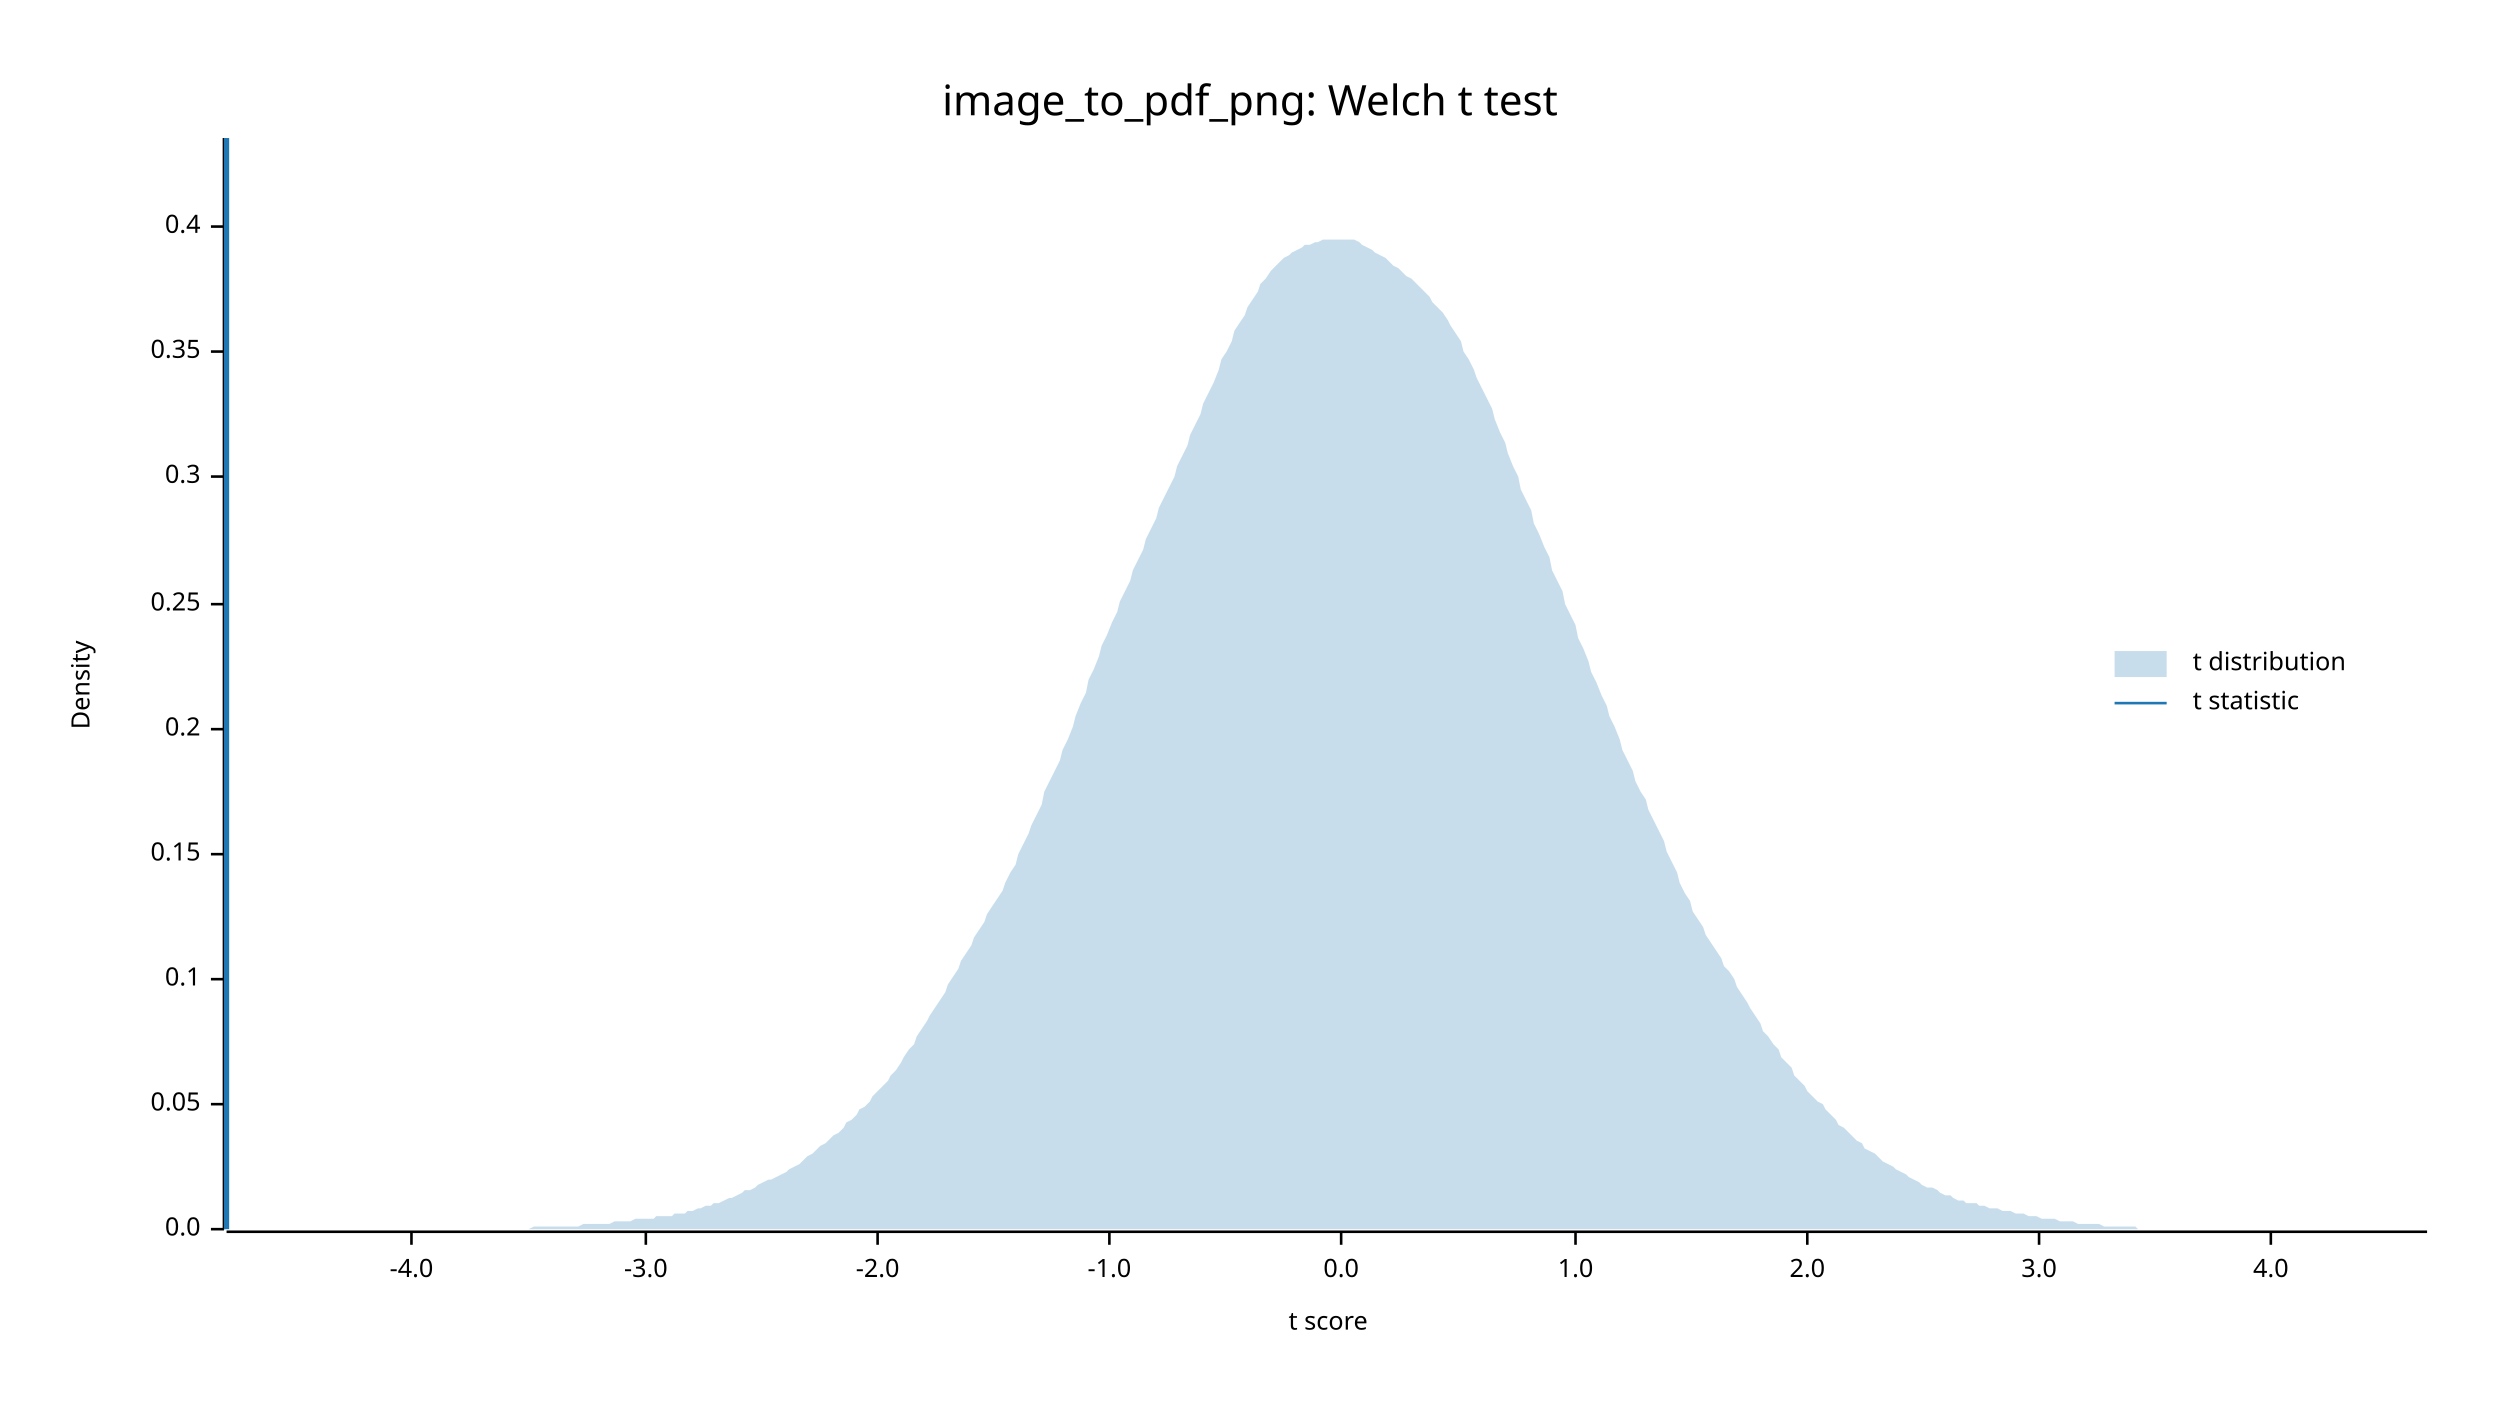
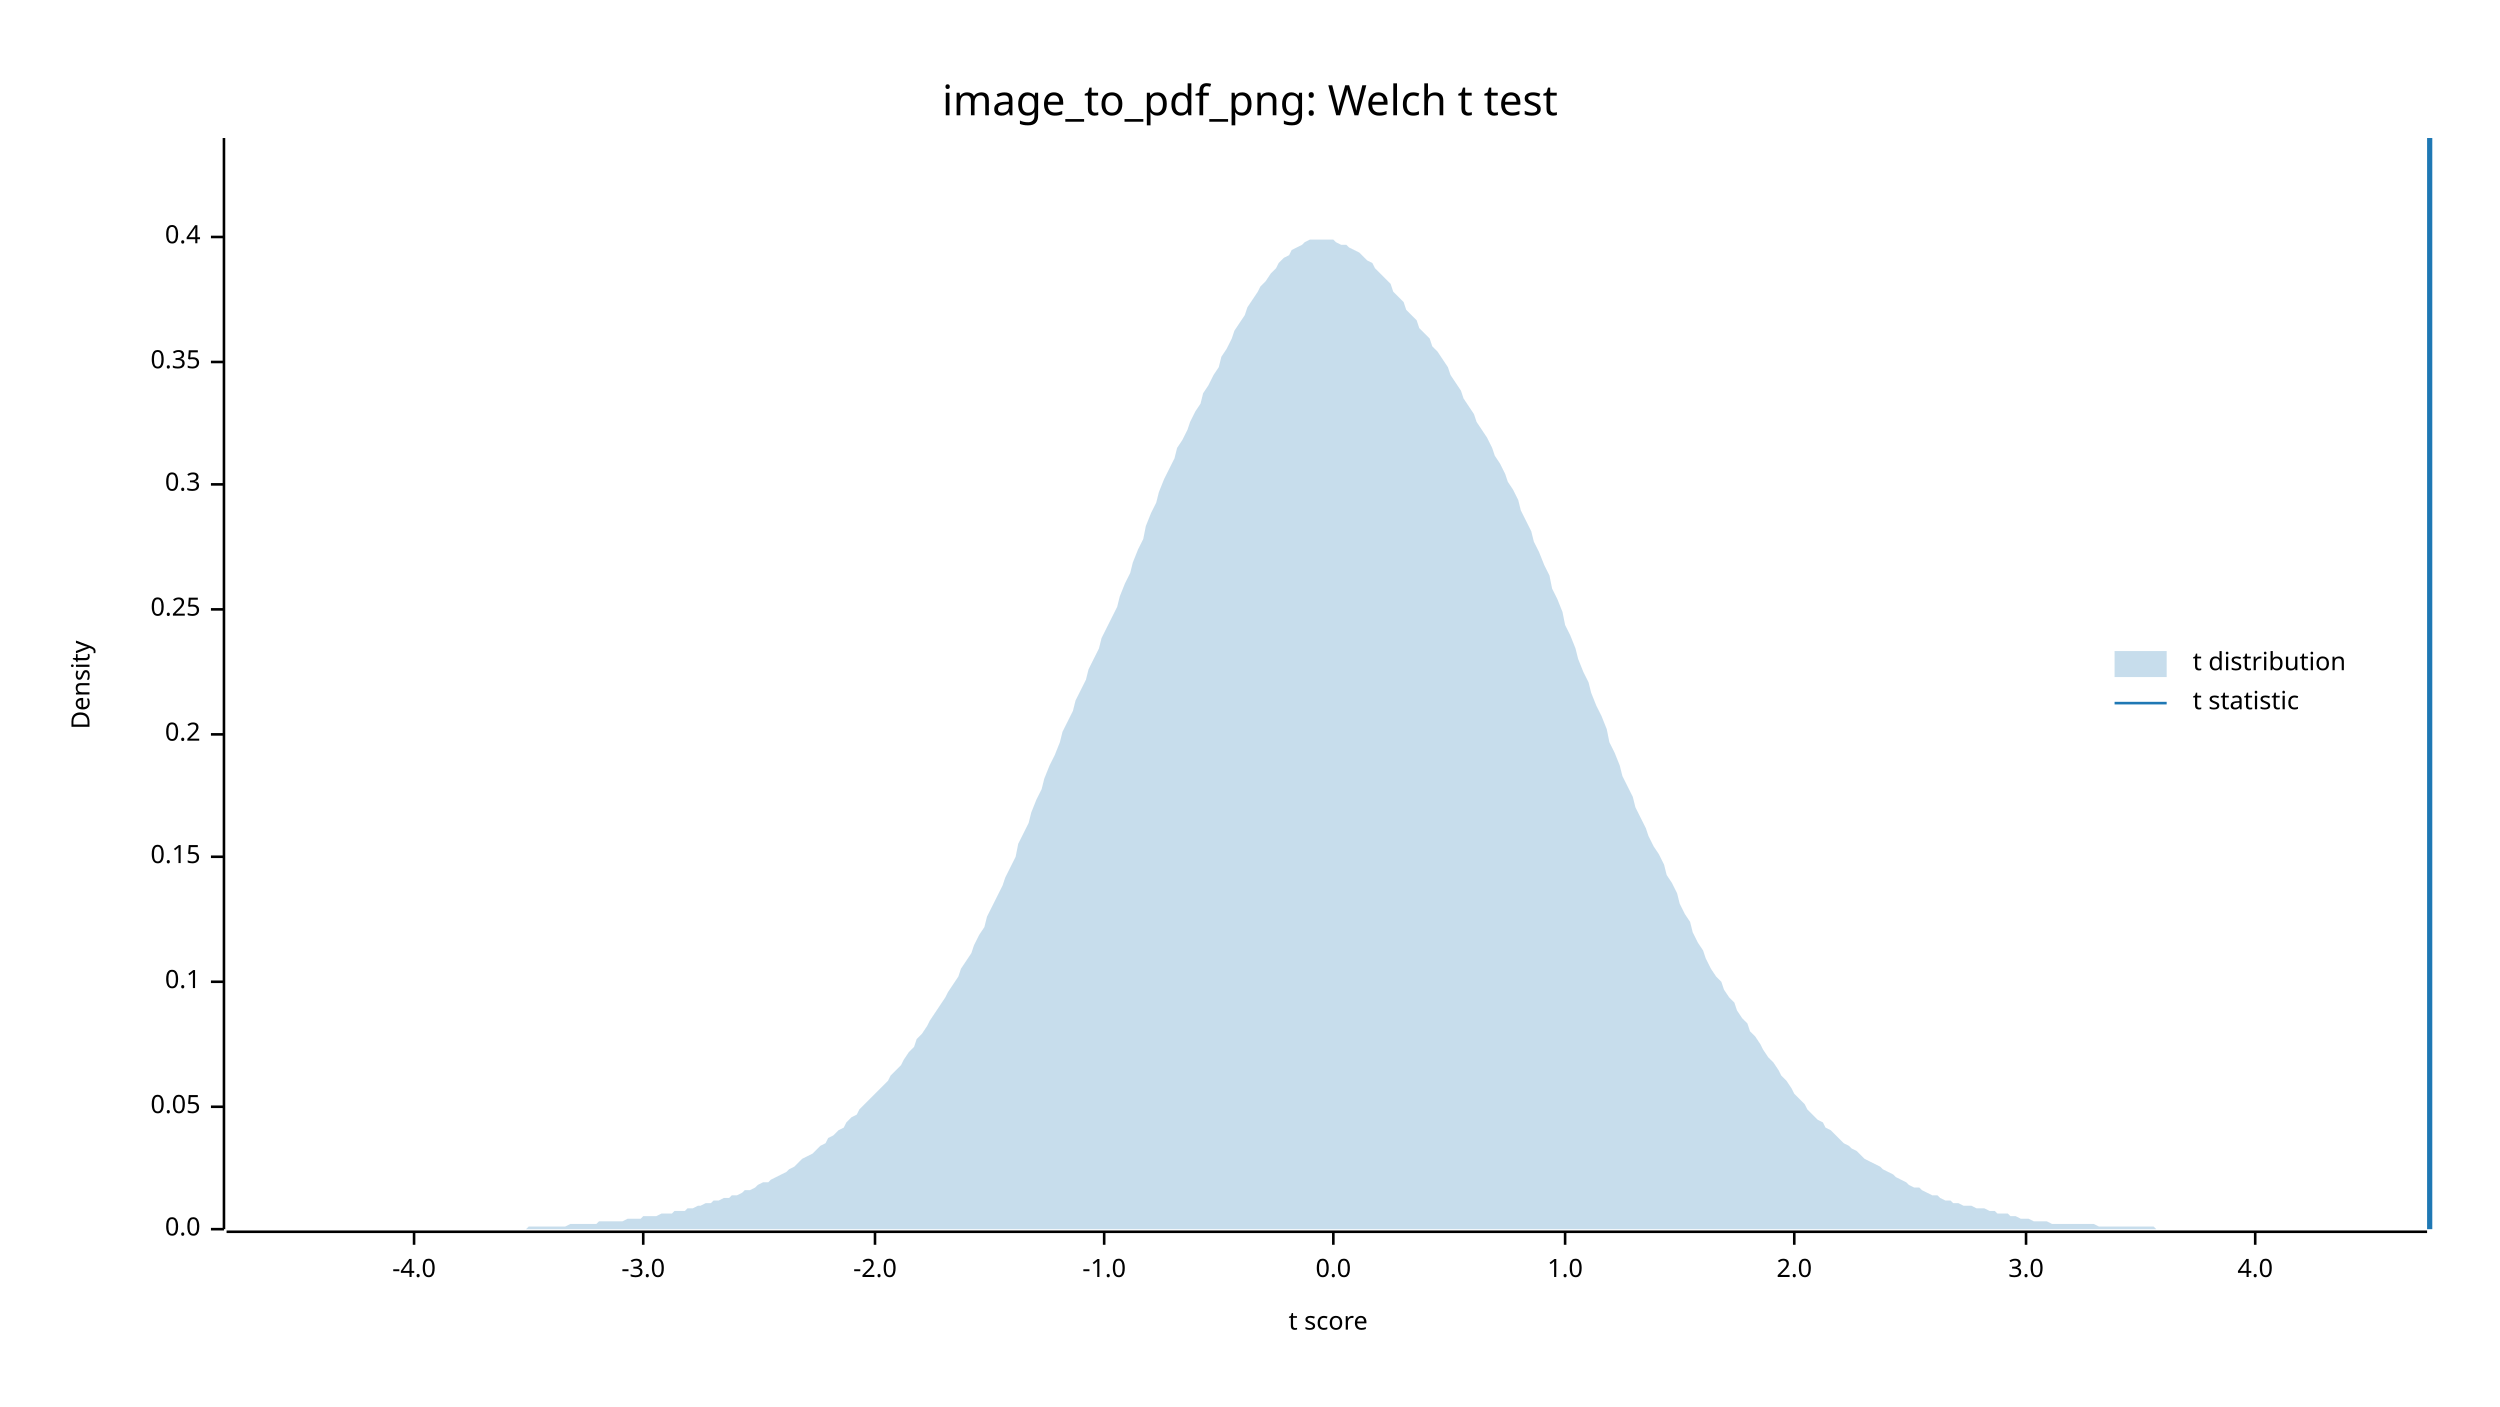
<svg xmlns="http://www.w3.org/2000/svg" width="960" height="540" viewBox="0 0 960 540">
  <text x="480" y="32" dy="0.76em" text-anchor="middle" font-family="sans-serif" font-size="16.129" opacity="1" fill="#000000">
image_to_pdf_png: Welch t test
</text>
  <text x="27" y="263" dy="0.76em" text-anchor="middle" font-family="sans-serif" font-size="9.677" opacity="1" fill="#000000" transform="rotate(270, 27, 263)">
Density
</text>
  <text x="510" y="513" dy="-0.5ex" text-anchor="middle" font-family="sans-serif" font-size="9.677" opacity="1" fill="#000000">
t score
</text>
  <polyline fill="none" opacity="1" stroke="#000000" stroke-width="1" points="86,53 86,472 " />
  <text x="77" y="472" dy="0.5ex" text-anchor="end" font-family="sans-serif" font-size="9.677" opacity="1" fill="#000000">
0.0
</text>
  <polyline fill="none" opacity="1" stroke="#000000" stroke-width="1" points="81,472 86,472 " />
-   <text x="77" y="424" dy="0.5ex" text-anchor="end" font-family="sans-serif" font-size="9.677" opacity="1" fill="#000000">
+   <text x="77" y="425" dy="0.5ex" text-anchor="end" font-family="sans-serif" font-size="9.677" opacity="1" fill="#000000">
0.05
</text>
-   <polyline fill="none" opacity="1" stroke="#000000" stroke-width="1" points="81,424 86,424 " />
-   <text x="77" y="376" dy="0.5ex" text-anchor="end" font-family="sans-serif" font-size="9.677" opacity="1" fill="#000000">
+   <polyline fill="none" opacity="1" stroke="#000000" stroke-width="1" points="81,425 86,425 " />
+   <text x="77" y="377" dy="0.5ex" text-anchor="end" font-family="sans-serif" font-size="9.677" opacity="1" fill="#000000">
0.1
</text>
-   <polyline fill="none" opacity="1" stroke="#000000" stroke-width="1" points="81,376 86,376 " />
-   <text x="77" y="328" dy="0.5ex" text-anchor="end" font-family="sans-serif" font-size="9.677" opacity="1" fill="#000000">
+   <polyline fill="none" opacity="1" stroke="#000000" stroke-width="1" points="81,377 86,377 " />
+   <text x="77" y="329" dy="0.5ex" text-anchor="end" font-family="sans-serif" font-size="9.677" opacity="1" fill="#000000">
0.15
</text>
-   <polyline fill="none" opacity="1" stroke="#000000" stroke-width="1" points="81,328 86,328 " />
-   <text x="77" y="280" dy="0.5ex" text-anchor="end" font-family="sans-serif" font-size="9.677" opacity="1" fill="#000000">
+   <polyline fill="none" opacity="1" stroke="#000000" stroke-width="1" points="81,329 86,329 " />
+   <text x="77" y="282" dy="0.5ex" text-anchor="end" font-family="sans-serif" font-size="9.677" opacity="1" fill="#000000">
0.2
</text>
-   <polyline fill="none" opacity="1" stroke="#000000" stroke-width="1" points="81,280 86,280 " />
-   <text x="77" y="232" dy="0.5ex" text-anchor="end" font-family="sans-serif" font-size="9.677" opacity="1" fill="#000000">
+   <polyline fill="none" opacity="1" stroke="#000000" stroke-width="1" points="81,282 86,282 " />
+   <text x="77" y="234" dy="0.5ex" text-anchor="end" font-family="sans-serif" font-size="9.677" opacity="1" fill="#000000">
0.25
</text>
-   <polyline fill="none" opacity="1" stroke="#000000" stroke-width="1" points="81,232 86,232 " />
-   <text x="77" y="183" dy="0.5ex" text-anchor="end" font-family="sans-serif" font-size="9.677" opacity="1" fill="#000000">
+   <polyline fill="none" opacity="1" stroke="#000000" stroke-width="1" points="81,234 86,234 " />
+   <text x="77" y="186" dy="0.5ex" text-anchor="end" font-family="sans-serif" font-size="9.677" opacity="1" fill="#000000">
0.3
</text>
-   <polyline fill="none" opacity="1" stroke="#000000" stroke-width="1" points="81,183 86,183 " />
-   <text x="77" y="135" dy="0.5ex" text-anchor="end" font-family="sans-serif" font-size="9.677" opacity="1" fill="#000000">
+   <polyline fill="none" opacity="1" stroke="#000000" stroke-width="1" points="81,186 86,186 " />
+   <text x="77" y="139" dy="0.5ex" text-anchor="end" font-family="sans-serif" font-size="9.677" opacity="1" fill="#000000">
0.35
</text>
-   <polyline fill="none" opacity="1" stroke="#000000" stroke-width="1" points="81,135 86,135 " />
-   <text x="77" y="87" dy="0.5ex" text-anchor="end" font-family="sans-serif" font-size="9.677" opacity="1" fill="#000000">
+   <polyline fill="none" opacity="1" stroke="#000000" stroke-width="1" points="81,139 86,139 " />
+   <text x="77" y="91" dy="0.5ex" text-anchor="end" font-family="sans-serif" font-size="9.677" opacity="1" fill="#000000">
0.4
</text>
-   <polyline fill="none" opacity="1" stroke="#000000" stroke-width="1" points="81,87 86,87 " />
+   <polyline fill="none" opacity="1" stroke="#000000" stroke-width="1" points="81,91 86,91 " />
  <polyline fill="none" opacity="1" stroke="#000000" stroke-width="1" points="87,473 932,473 " />
-   <text x="158" y="483" dy="0.76em" text-anchor="middle" font-family="sans-serif" font-size="9.677" opacity="1" fill="#000000">
+   <text x="159" y="483" dy="0.76em" text-anchor="middle" font-family="sans-serif" font-size="9.677" opacity="1" fill="#000000">
-4.0
</text>
-   <polyline fill="none" opacity="1" stroke="#000000" stroke-width="1" points="158,473 158,478 " />
-   <text x="248" y="483" dy="0.76em" text-anchor="middle" font-family="sans-serif" font-size="9.677" opacity="1" fill="#000000">
+   <polyline fill="none" opacity="1" stroke="#000000" stroke-width="1" points="159,473 159,478 " />
+   <text x="247" y="483" dy="0.76em" text-anchor="middle" font-family="sans-serif" font-size="9.677" opacity="1" fill="#000000">
-3.0
</text>
-   <polyline fill="none" opacity="1" stroke="#000000" stroke-width="1" points="248,473 248,478 " />
-   <text x="337" y="483" dy="0.76em" text-anchor="middle" font-family="sans-serif" font-size="9.677" opacity="1" fill="#000000">
+   <polyline fill="none" opacity="1" stroke="#000000" stroke-width="1" points="247,473 247,478 " />
+   <text x="336" y="483" dy="0.76em" text-anchor="middle" font-family="sans-serif" font-size="9.677" opacity="1" fill="#000000">
-2.0
</text>
-   <polyline fill="none" opacity="1" stroke="#000000" stroke-width="1" points="337,473 337,478 " />
-   <text x="426" y="483" dy="0.76em" text-anchor="middle" font-family="sans-serif" font-size="9.677" opacity="1" fill="#000000">
+   <polyline fill="none" opacity="1" stroke="#000000" stroke-width="1" points="336,473 336,478 " />
+   <text x="424" y="483" dy="0.76em" text-anchor="middle" font-family="sans-serif" font-size="9.677" opacity="1" fill="#000000">
-1.0
</text>
-   <polyline fill="none" opacity="1" stroke="#000000" stroke-width="1" points="426,473 426,478 " />
-   <text x="515" y="483" dy="0.76em" text-anchor="middle" font-family="sans-serif" font-size="9.677" opacity="1" fill="#000000">
+   <polyline fill="none" opacity="1" stroke="#000000" stroke-width="1" points="424,473 424,478 " />
+   <text x="512" y="483" dy="0.76em" text-anchor="middle" font-family="sans-serif" font-size="9.677" opacity="1" fill="#000000">
0.0
</text>
-   <polyline fill="none" opacity="1" stroke="#000000" stroke-width="1" points="515,473 515,478 " />
-   <text x="605" y="483" dy="0.76em" text-anchor="middle" font-family="sans-serif" font-size="9.677" opacity="1" fill="#000000">
+   <polyline fill="none" opacity="1" stroke="#000000" stroke-width="1" points="512,473 512,478 " />
+   <text x="601" y="483" dy="0.76em" text-anchor="middle" font-family="sans-serif" font-size="9.677" opacity="1" fill="#000000">
1.0
</text>
-   <polyline fill="none" opacity="1" stroke="#000000" stroke-width="1" points="605,473 605,478 " />
-   <text x="694" y="483" dy="0.76em" text-anchor="middle" font-family="sans-serif" font-size="9.677" opacity="1" fill="#000000">
+   <polyline fill="none" opacity="1" stroke="#000000" stroke-width="1" points="601,473 601,478 " />
+   <text x="689" y="483" dy="0.76em" text-anchor="middle" font-family="sans-serif" font-size="9.677" opacity="1" fill="#000000">
2.0
</text>
-   <polyline fill="none" opacity="1" stroke="#000000" stroke-width="1" points="694,473 694,478 " />
-   <text x="783" y="483" dy="0.76em" text-anchor="middle" font-family="sans-serif" font-size="9.677" opacity="1" fill="#000000">
+   <polyline fill="none" opacity="1" stroke="#000000" stroke-width="1" points="689,473 689,478 " />
+   <text x="778" y="483" dy="0.76em" text-anchor="middle" font-family="sans-serif" font-size="9.677" opacity="1" fill="#000000">
3.0
</text>
-   <polyline fill="none" opacity="1" stroke="#000000" stroke-width="1" points="783,473 783,478 " />
-   <text x="872" y="483" dy="0.76em" text-anchor="middle" font-family="sans-serif" font-size="9.677" opacity="1" fill="#000000">
+   <polyline fill="none" opacity="1" stroke="#000000" stroke-width="1" points="778,473 778,478 " />
+   <text x="866" y="483" dy="0.76em" text-anchor="middle" font-family="sans-serif" font-size="9.677" opacity="1" fill="#000000">
4.0
</text>
-   <polyline fill="none" opacity="1" stroke="#000000" stroke-width="1" points="872,473 872,478 " />
-   <polygon opacity="0.25" fill="#1F78B4" points="87,472 88,472 90,472 92,472 93,472 95,472 97,472 98,472 100,472 102,472 103,472 105,472 107,472 109,472 110,472 112,472 114,472 115,472 117,472 119,472 120,472 122,472 124,472 125,472 127,472 129,472 131,472 132,472 134,472 136,472 137,472 139,472 141,472 142,472 144,472 146,472 147,472 149,472 151,472 153,472 154,472 156,472 158,472 159,472 161,472 163,472 164,472 166,472 168,472 169,472 171,472 173,472 175,472 176,472 178,472 180,472 181,472 183,472 185,472 186,472 188,472 190,472 191,472 193,472 195,472 197,472 198,472 200,472 202,472 203,472 205,471 207,471 208,471 210,471 212,471 214,471 215,471 217,471 219,471 220,471 222,471 224,470 225,470 227,470 229,470 230,470 232,470 234,470 236,469 237,469 239,469 241,469 242,469 244,468 246,468 247,468 249,468 251,468 252,467 254,467 256,467 258,467 259,466 261,466 263,466 264,465 266,465 268,464 269,464 271,463 273,463 274,462 276,462 278,461 280,460 281,460 283,459 285,458 286,457 288,457 290,456 291,455 293,454 295,453 296,453 298,452 300,451 302,450 303,449 305,448 307,447 308,446 310,444 312,443 313,442 315,440 317,439 318,438 320,436 322,435 324,433 325,431 327,430 329,428 330,426 332,425 334,423 335,421 337,419 339,417 341,415 342,413 344,411 346,408 347,406 349,403 351,401 352,398 354,395 356,392 357,390 359,387 361,384 363,381 364,378 366,375 368,372 369,369 371,366 373,363 374,360 376,357 378,354 379,351 381,348 383,345 385,342 386,339 388,335 390,332 391,328 393,324 395,320 396,317 398,313 400,309 401,304 403,300 405,296 407,292 408,288 410,284 412,279 413,275 415,270 417,266 418,261 420,257 422,252 423,248 425,244 427,239 429,235 430,231 432,227 434,223 435,219 437,215 439,211 440,207 442,203 444,199 445,195 447,191 449,187 451,183 452,179 454,175 456,171 457,167 459,163 461,159 462,155 464,151 466,147 468,142 469,138 471,135 473,131 474,127 476,124 478,121 479,118 481,115 483,112 484,109 486,107 488,104 490,102 491,101 493,99 495,98 496,97 498,96 500,95 501,94 503,94 505,93 506,93 508,92 510,92 512,92 513,92 515,92 517,92 518,92 520,92 522,93 523,94 525,95 527,96 528,97 530,98 532,99 534,101 535,102 537,103 539,105 540,106 542,107 544,109 545,110 547,112 549,114 550,116 552,118 554,120 556,123 557,125 559,128 561,131 562,135 564,138 566,142 567,145 569,149 571,153 573,157 574,161 576,166 578,170 579,174 581,179 583,183 584,188 586,192 588,196 589,201 591,205 593,210 595,214 596,219 598,223 600,227 601,232 603,236 605,240 606,245 608,249 610,254 611,258 613,262 615,267 617,271 618,275 620,279 622,284 623,288 625,292 627,296 628,300 630,304 632,307 633,311 635,315 637,319 639,323 640,327 642,331 644,335 645,339 647,343 649,346 650,350 652,353 654,356 655,359 657,362 659,365 661,368 662,371 664,373 666,376 667,379 669,382 671,385 672,387 674,390 676,393 677,396 679,398 681,401 683,403 684,406 686,408 688,410 689,413 691,415 693,417 694,419 696,421 698,423 700,424 701,426 703,428 705,430 706,432 708,433 710,435 711,436 713,438 715,439 716,441 718,442 720,443 722,445 723,446 725,447 727,448 728,449 730,450 732,451 733,452 735,453 737,454 738,455 740,456 742,456 744,457 745,458 747,459 749,459 750,460 752,461 754,461 755,462 757,462 759,462 760,463 762,463 764,464 766,464 767,464 769,465 771,465 772,465 774,466 776,466 777,466 779,467 781,467 782,467 784,468 786,468 788,468 789,468 791,469 793,469 794,469 796,469 798,470 799,470 801,470 803,470 804,470 806,470 808,471 810,471 811,471 813,471 815,471 816,471 818,471 820,471 821,472 823,472 825,472 827,472 828,472 830,472 832,472 833,472 835,472 837,472 838,472 840,472 842,472 843,472 845,472 847,472 849,472 850,472 852,472 854,472 855,472 857,472 859,472 860,472 862,472 864,472 865,472 867,472 869,472 871,472 872,472 874,472 876,472 877,472 879,472 881,472 882,472 884,472 886,472 887,472 889,472 891,472 893,472 894,472 896,472 898,472 899,472 901,472 903,472 904,472 906,472 908,472 909,472 911,472 913,472 915,472 916,472 918,472 920,472 921,472 923,472 925,472 926,472 928,472 930,472 932,472 932,472 87,472 " />
-   <polyline fill="none" opacity="1" stroke="#1F78B4" stroke-width="2" points="87,472 87,53 " />
+   <polyline fill="none" opacity="1" stroke="#000000" stroke-width="1" points="866,473 866,478 " />
+   <polygon opacity="0.25" fill="#1F78B4" points="87,472 88,472 90,472 92,472 93,472 95,472 97,472 98,472 100,472 102,472 103,472 105,472 107,472 109,472 110,472 112,472 114,472 115,472 117,472 119,472 120,472 122,472 124,472 125,472 127,472 129,472 131,472 132,472 134,472 136,472 137,472 139,472 141,472 142,472 144,472 146,472 147,472 149,472 151,472 153,472 154,472 156,472 158,472 159,472 161,472 163,472 164,472 166,472 168,472 169,472 171,472 173,472 175,472 176,472 178,472 180,472 181,472 183,472 185,472 186,472 188,472 190,472 191,472 193,472 195,472 197,472 198,472 200,472 202,472 203,471 205,471 207,471 208,471 210,471 212,471 214,471 215,471 217,471 219,470 220,470 222,470 224,470 225,470 227,470 229,470 230,469 232,469 234,469 236,469 237,469 239,469 241,468 242,468 244,468 246,468 247,467 249,467 251,467 252,467 254,466 256,466 258,466 259,465 261,465 263,465 264,464 266,464 268,463 269,463 271,462 273,462 274,461 276,461 278,460 280,460 281,459 283,459 285,458 286,457 288,457 290,456 291,455 293,454 295,454 296,453 298,452 300,451 302,450 303,449 305,448 307,446 308,445 310,444 312,443 313,442 315,440 317,439 318,437 320,436 322,434 324,433 325,431 327,429 329,428 330,426 332,424 334,422 335,421 337,419 339,417 341,415 342,413 344,411 346,409 347,407 349,404 351,402 352,399 354,397 356,394 357,392 359,389 361,386 363,383 364,381 366,378 368,375 369,372 371,369 373,366 374,363 376,359 378,356 379,352 381,348 383,344 385,340 386,337 388,333 390,329 391,324 393,320 395,316 396,312 398,307 400,303 401,299 403,294 405,290 407,285 408,281 410,277 412,273 413,269 415,265 417,261 418,257 420,253 422,249 423,245 425,241 427,237 429,233 430,229 432,224 434,220 435,216 437,211 439,207 440,202 442,197 444,193 445,189 447,184 449,180 451,176 452,172 454,169 456,165 457,162 459,158 461,155 462,151 464,148 466,144 468,141 469,137 471,134 473,130 474,127 476,124 478,121 479,118 481,115 483,112 484,110 486,108 488,105 490,103 491,101 493,99 495,98 496,96 498,95 500,94 501,93 503,92 505,92 506,92 508,92 510,92 512,92 513,93 515,94 517,94 518,95 520,96 522,97 523,98 525,100 527,101 528,103 530,105 532,107 534,109 535,112 537,114 539,116 540,119 542,121 544,123 545,126 547,128 549,130 550,133 552,135 554,138 556,141 557,144 559,147 561,150 562,153 564,156 566,159 567,162 569,165 571,168 573,172 574,175 576,178 578,182 579,185 581,188 583,192 584,196 586,200 588,204 589,208 591,212 593,217 595,221 596,226 598,230 600,235 601,240 603,244 605,249 606,253 608,258 610,262 611,266 613,271 615,275 617,280 618,285 620,289 622,294 623,298 625,302 627,306 628,310 630,314 632,318 633,321 635,325 637,328 639,332 640,336 642,339 644,343 645,347 647,351 649,354 650,358 652,362 654,365 655,368 657,372 659,375 661,377 662,380 664,383 666,385 667,388 669,391 671,393 672,396 674,398 676,401 677,403 679,406 681,408 683,411 684,413 686,415 688,418 689,420 691,422 693,424 694,426 696,428 698,430 700,431 701,433 703,434 705,436 706,437 708,439 710,440 711,441 713,442 715,444 716,445 718,446 720,447 722,448 723,449 725,450 727,451 728,452 730,453 732,454 733,455 735,456 737,456 738,457 740,458 742,459 744,459 745,460 747,461 749,461 750,462 752,462 754,463 755,463 757,463 759,464 760,464 762,464 764,465 766,465 767,466 769,466 771,466 772,467 774,467 776,468 777,468 779,468 781,469 782,469 784,469 786,469 788,470 789,470 791,470 793,470 794,470 796,470 798,470 799,470 801,470 803,470 804,470 806,471 808,471 810,471 811,471 813,471 815,471 816,471 818,471 820,471 821,471 823,471 825,471 827,471 828,472 830,472 832,472 833,472 835,472 837,472 838,472 840,472 842,472 843,472 845,472 847,472 849,472 850,472 852,472 854,472 855,472 857,472 859,472 860,472 862,472 864,472 865,472 867,472 869,472 871,472 872,472 874,472 876,472 877,472 879,472 881,472 882,472 884,472 886,472 887,472 889,472 891,472 893,472 894,472 896,472 898,472 899,472 901,472 903,472 904,472 906,472 908,472 909,472 911,472 913,472 915,472 916,472 918,472 920,472 921,472 923,472 925,472 926,472 928,472 930,472 932,472 932,472 87,472 " />
+   <polyline fill="none" opacity="1" stroke="#1F78B4" stroke-width="2" points="933,472 933,53 " />
  <text x="842" y="250" dy="0.76em" text-anchor="start" font-family="sans-serif" font-size="9.677" opacity="1" fill="#000000">
t distribution
</text>
  <text x="842" y="265" dy="0.76em" text-anchor="start" font-family="sans-serif" font-size="9.677" opacity="1" fill="#000000">
t statistic
</text>
  <rect x="812" y="250" width="20" height="10" opacity="0.25" fill="#1F78B4" stroke="none" />
  <polyline fill="none" opacity="1" stroke="#1F78B4" stroke-width="1" points="812,270 832,270 " />
</svg>
